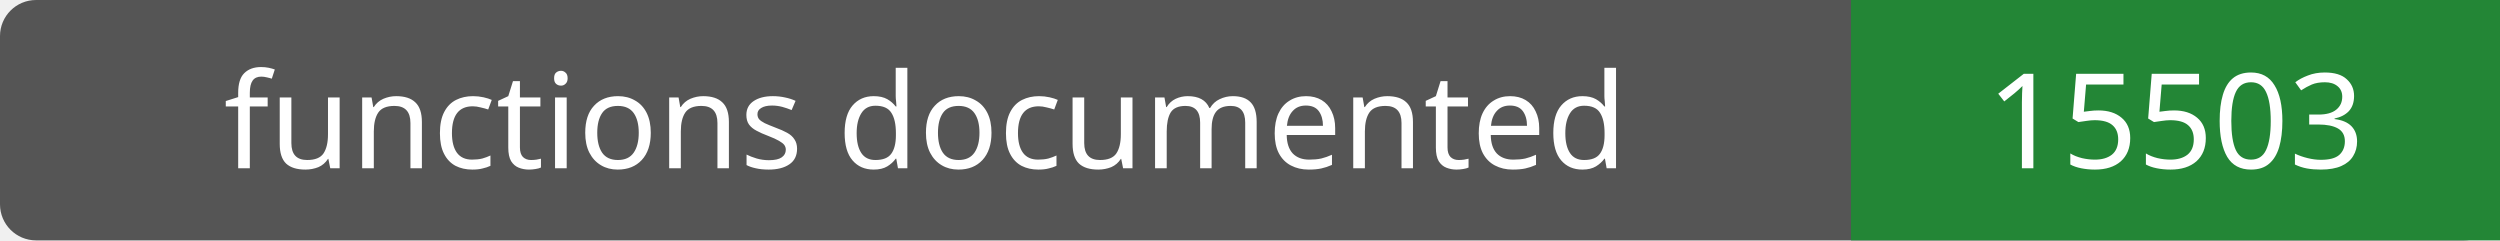
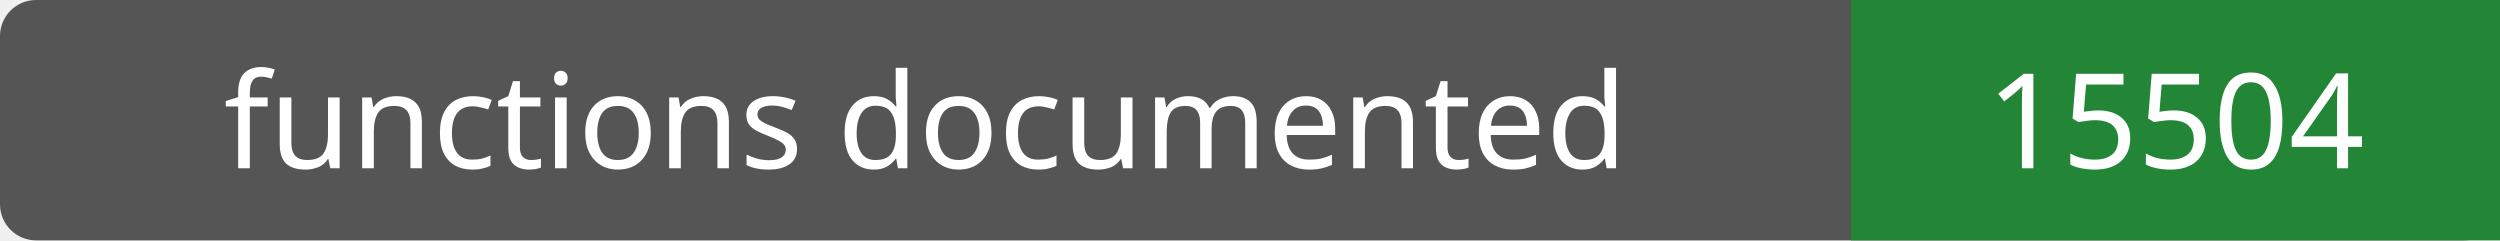
- <svg xmlns="http://www.w3.org/2000/svg" width="208" height="20" role="img" aria-label="functions documented: 15503">
+ <svg xmlns="http://www.w3.org/2000/svg" width="208" height="20" role="img" aria-label="functions documented: 15504">
  <rect width="208" height="20" rx="3" fill="#555" />
  <path fill="#238636" d="M154 0h54v20H154z" />
  <g fill="#fff" text-anchor="middle" font-family="Verdana,sans-serif" font-size="11">
    <text x="77.0" y="14">functions documented</text>
-     <text x="181.0" y="14">15503</text>
+     <text x="181.0" y="14">15504</text>
  </g>
</svg>
